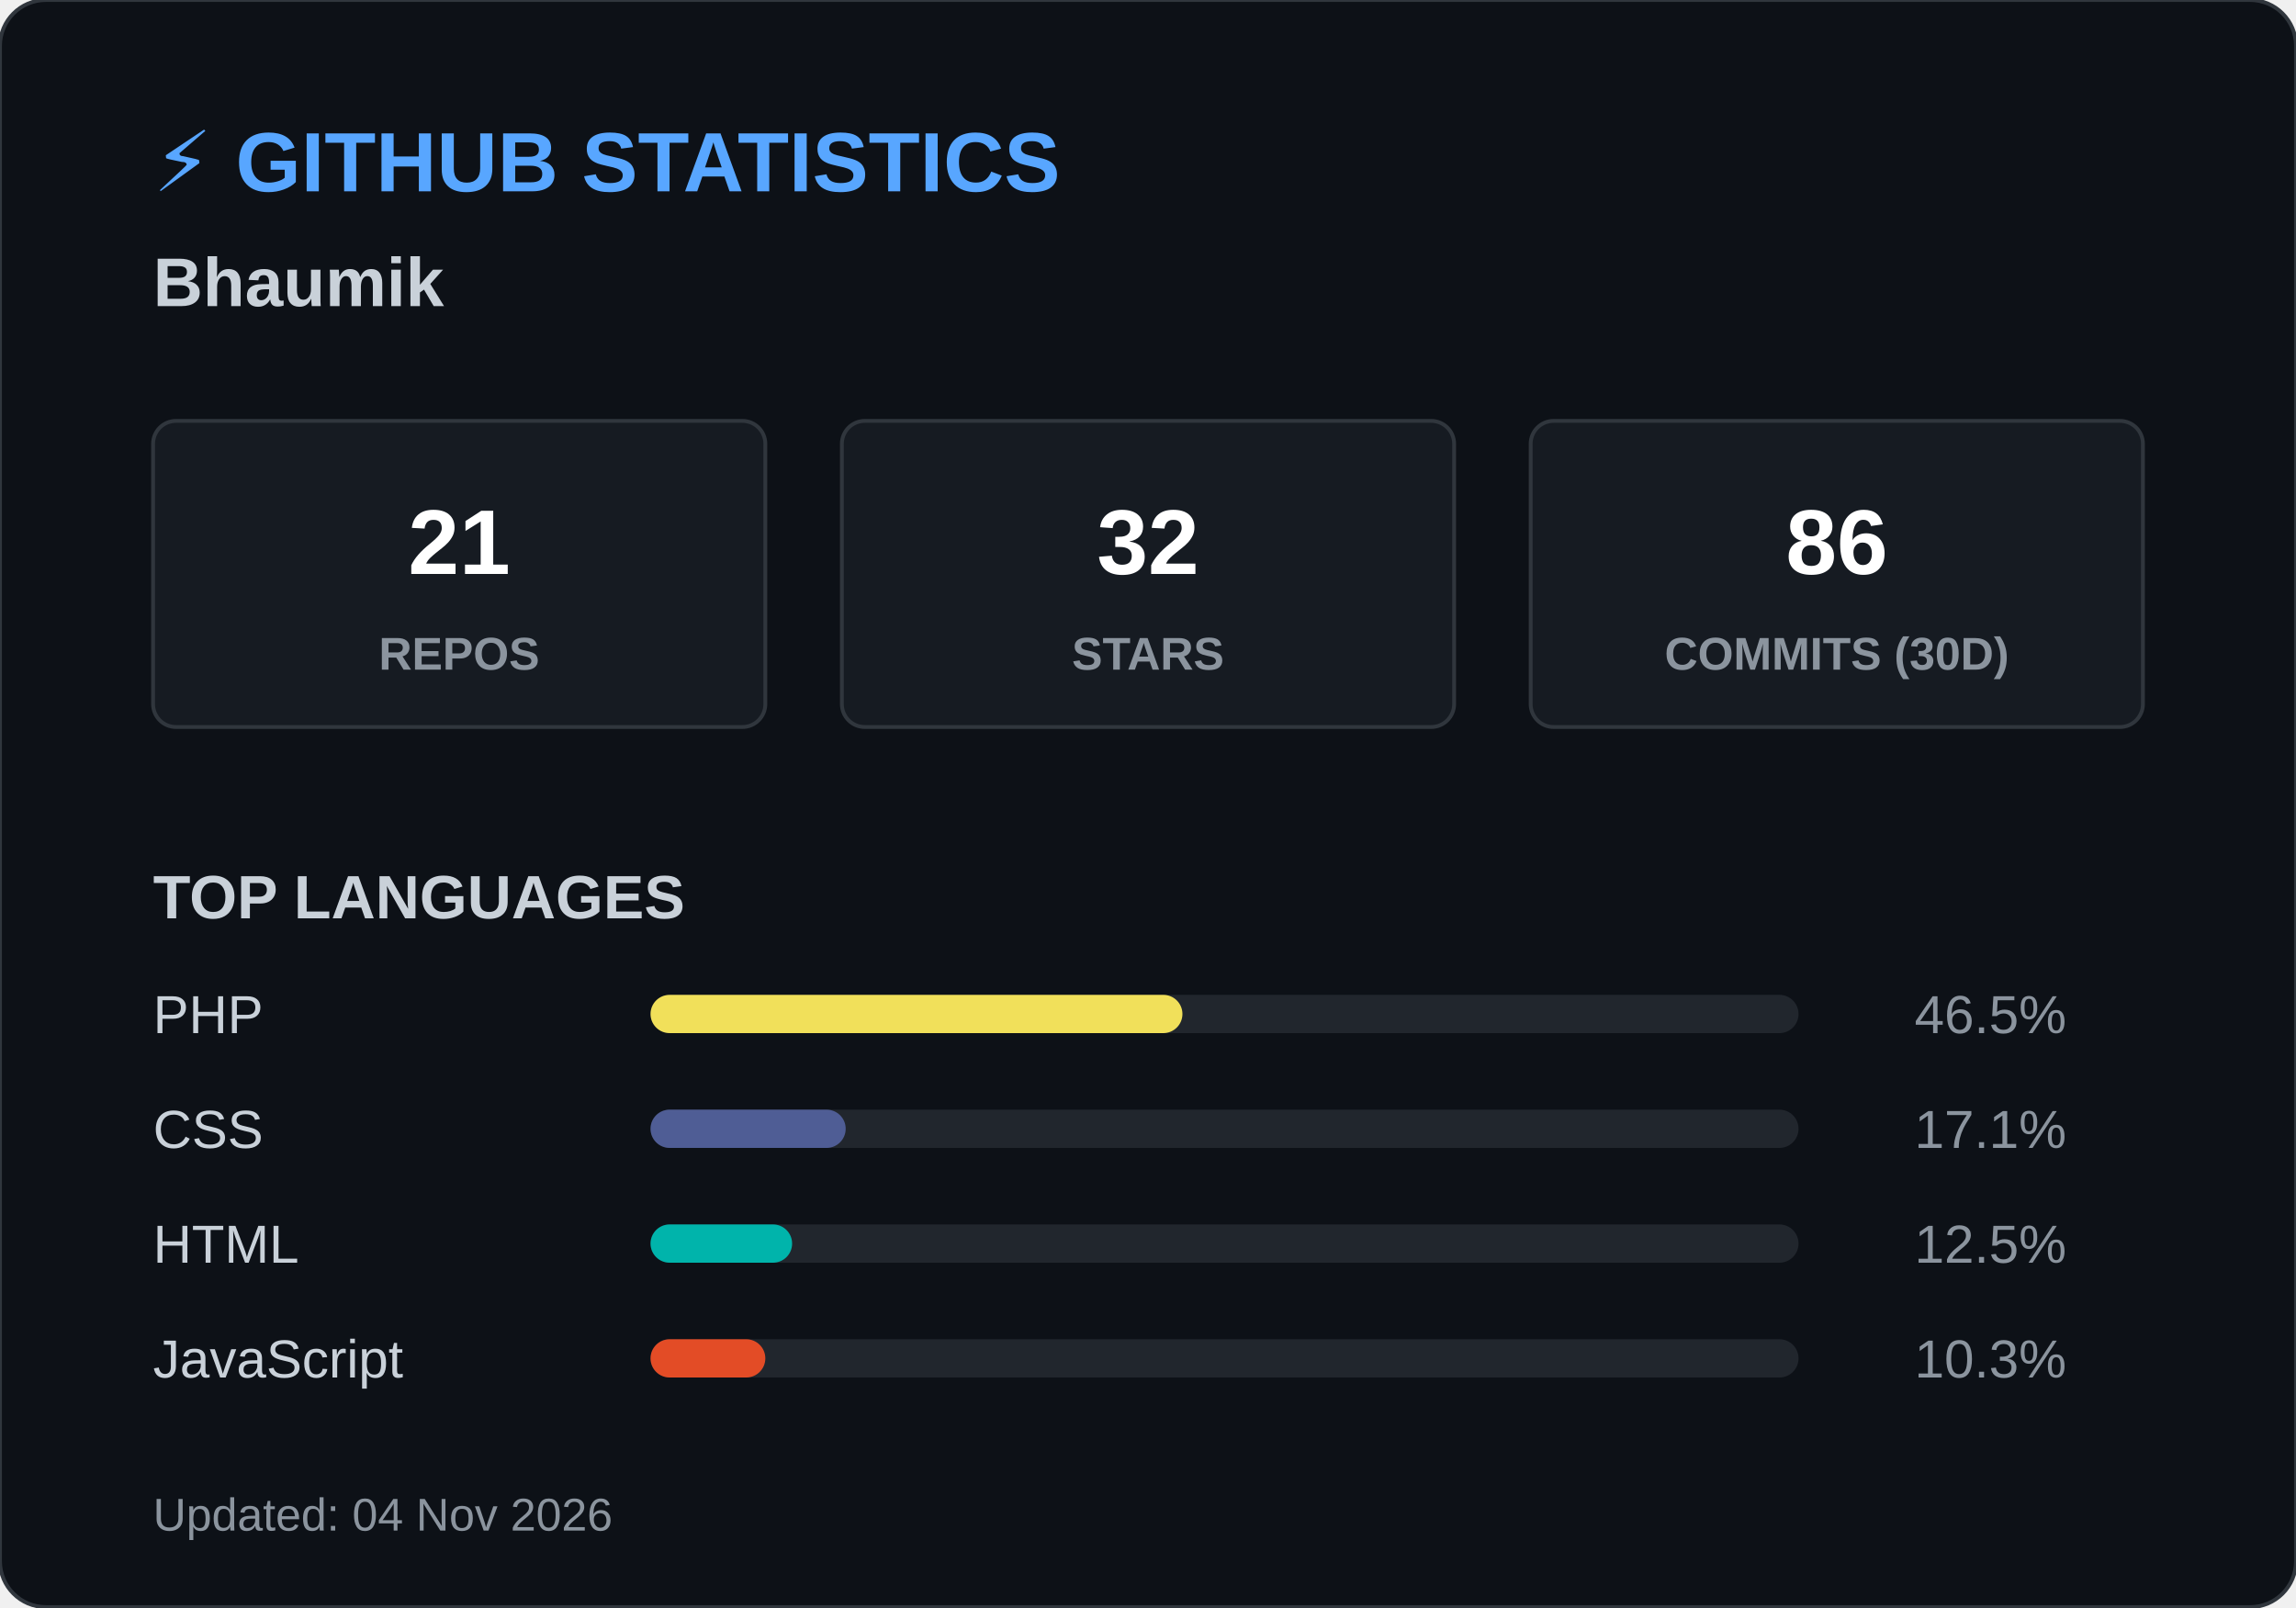
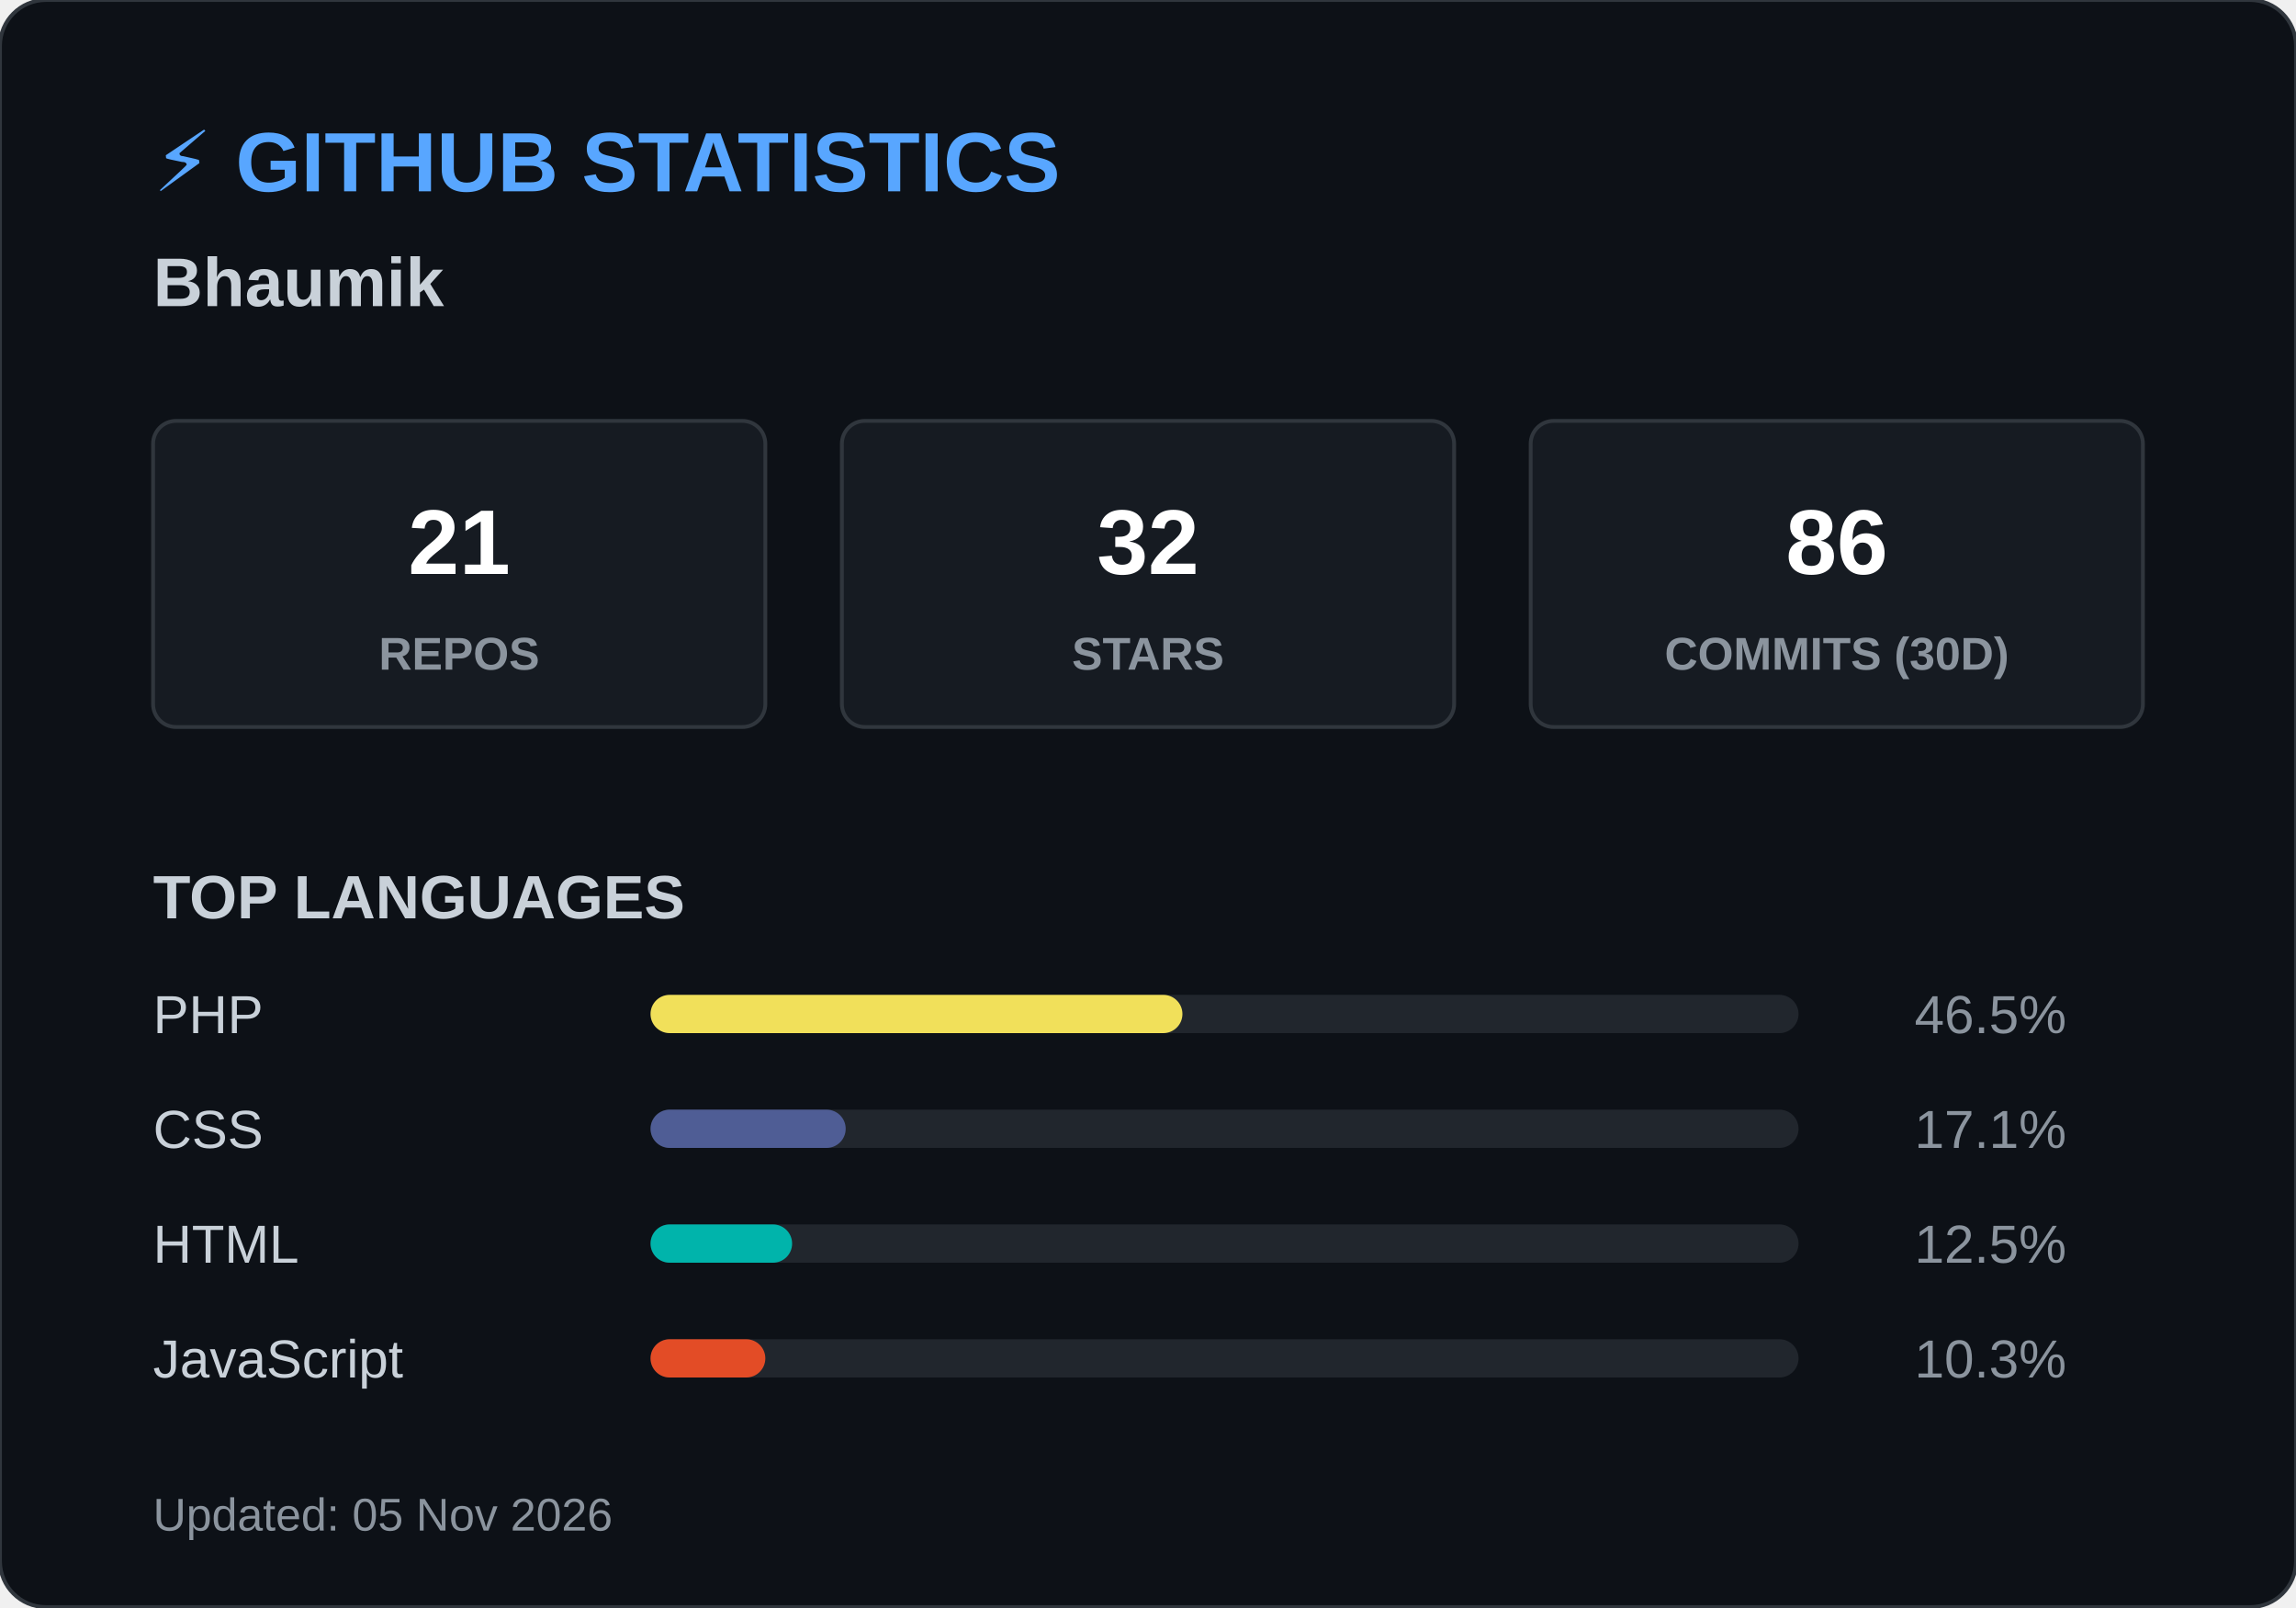
<svg xmlns="http://www.w3.org/2000/svg" width="600" height="420">
  <style>
        .header { font: bold 22px 'Segoe UI', Arial, sans-serif; fill: #58a6ff; }
        .name { font: bold 18px 'Segoe UI', Arial, sans-serif; fill: #c9d1d9; }
        .box { fill: #161b22; stroke: #30363d; stroke-width: 1; rx: 6; }
        .box-num { font: bold 24px 'Segoe UI', Arial, sans-serif; fill: #ffffff; }
        .box-text { font: 12px 'Segoe UI', Arial, sans-serif; fill: #8b949e; font-weight: bold; }
        .title { font: bold 16px 'Segoe UI', Arial, sans-serif; fill: #c9d1d9; }
        .lang-text { font: 14px 'Segoe UI', Arial, sans-serif; fill: #c9d1d9; }
        .lang-pct { font: 14px 'Segoe UI', Arial, sans-serif; fill: #8b949e; text-anchor: end; }
        .footer { font: 12px 'Segoe UI', Arial, sans-serif; fill: #8b949e; }
    </style>
  <rect width="600" height="420" rx="12" fill="#0d1117" stroke="#30363d" stroke-width="1" />
  <text x="40" y="50" class="header">⚡ GITHUB STATISTICS</text>
  <text x="40" y="80" class="name">Bhaumik </text>
  <rect x="40" y="110" width="160" height="80" class="box" />
  <text x="120" y="150" class="box-num" text-anchor="middle">21</text>
  <text x="120" y="175" class="box-text" text-anchor="middle">REPOS</text>
  <rect x="220" y="110" width="160" height="80" class="box" />
  <text x="300" y="150" class="box-num" text-anchor="middle">32</text>
  <text x="300" y="175" class="box-text" text-anchor="middle">STARS</text>
  <rect x="400" y="110" width="160" height="80" class="box" />
  <text x="480" y="150" class="box-num" text-anchor="middle">86</text>
  <text x="480" y="175" class="box-text" text-anchor="middle">COMMITS (30D)</text>
  <text x="40" y="240" class="title">TOP LANGUAGES</text>
  <text x="40" y="270" class="lang-text">PHP</text>
  <rect x="170" y="260" width="300" height="10" rx="5" fill="#21262d" />
  <rect x="170" y="260" width="139" height="10" rx="5" fill="#f1e05a" />
  <text x="540" y="270" class="lang-pct">46.5%</text>
  <text x="40" y="300" class="lang-text">CSS</text>
  <rect x="170" y="290" width="300" height="10" rx="5" fill="#21262d" />
  <rect x="170" y="290" width="51" height="10" rx="5" fill="#4F5D95" />
  <text x="540" y="300" class="lang-pct">17.1%</text>
  <text x="40" y="330" class="lang-text">HTML</text>
  <rect x="170" y="320" width="300" height="10" rx="5" fill="#21262d" />
  <rect x="170" y="320" width="37" height="10" rx="5" fill="#00B4AB" />
  <text x="540" y="330" class="lang-pct">12.5%</text>
  <text x="40" y="360" class="lang-text">JavaScript</text>
  <rect x="170" y="350" width="300" height="10" rx="5" fill="#21262d" />
  <rect x="170" y="350" width="30" height="10" rx="5" fill="#e34c26" />
  <text x="540" y="360" class="lang-pct">10.3%</text>
-   <text x="40" y="400" class="footer">Updated: 04 Nov 2026</text>
+   <text x="40" y="400" class="footer">Updated: 05 Nov 2026</text>
</svg>
